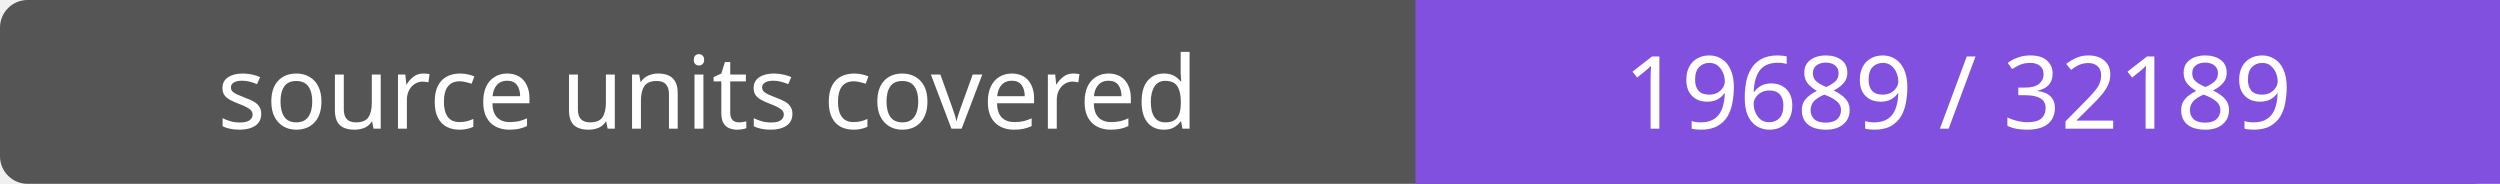
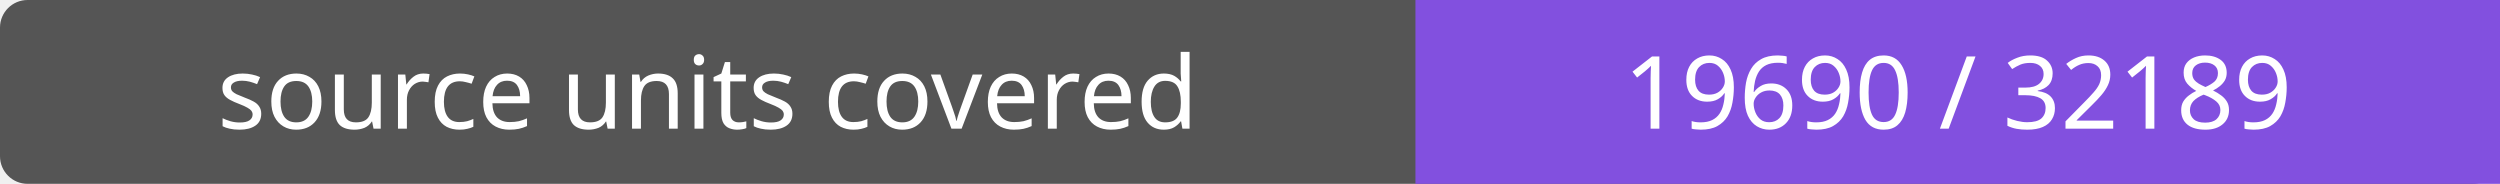
- <svg xmlns="http://www.w3.org/2000/svg" width="272" height="20" role="img" aria-label="source units covered: 19689 / 32189">
+ <svg xmlns="http://www.w3.org/2000/svg" width="272" height="20" role="img" aria-label="source units covered: 19690 / 32189">
  <rect width="272" height="20" rx="3" fill="#555" />
  <path fill="#8250df" d="M154 0h118v20H154z" />
  <g fill="#fff" text-anchor="middle" font-family="Verdana,sans-serif" font-size="11">
    <text x="77.0" y="14">source units covered</text>
-     <text x="213.0" y="14">19689 / 32189</text>
+     <text x="213.0" y="14">19690 / 32189</text>
  </g>
</svg>
